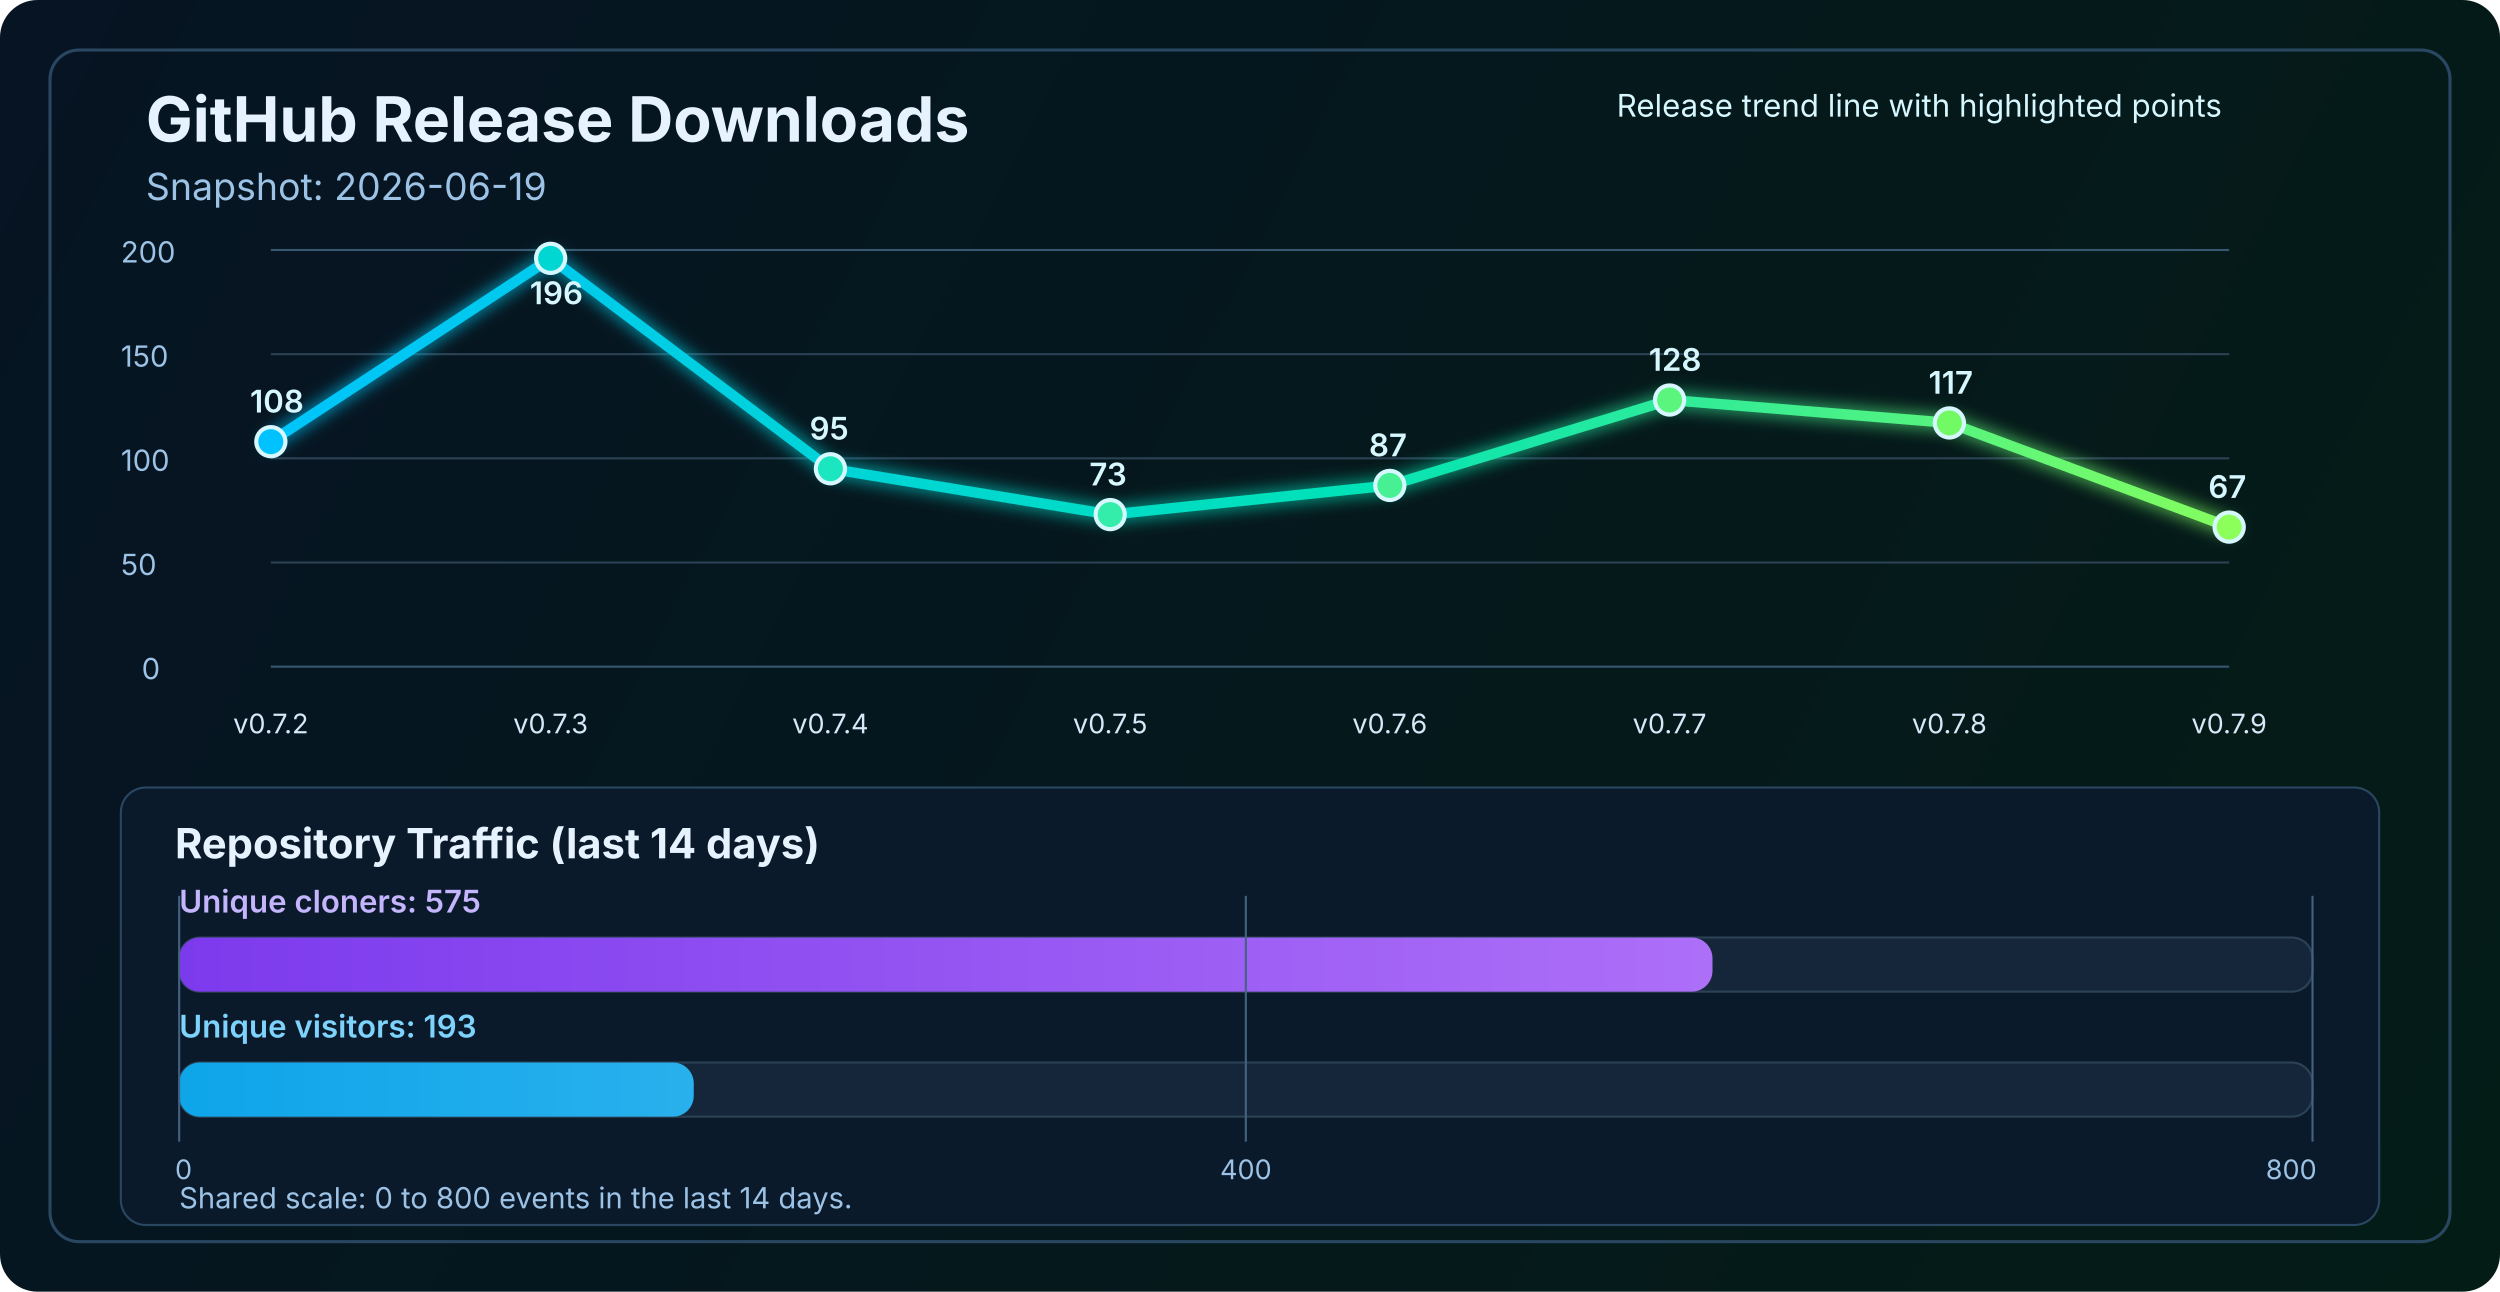
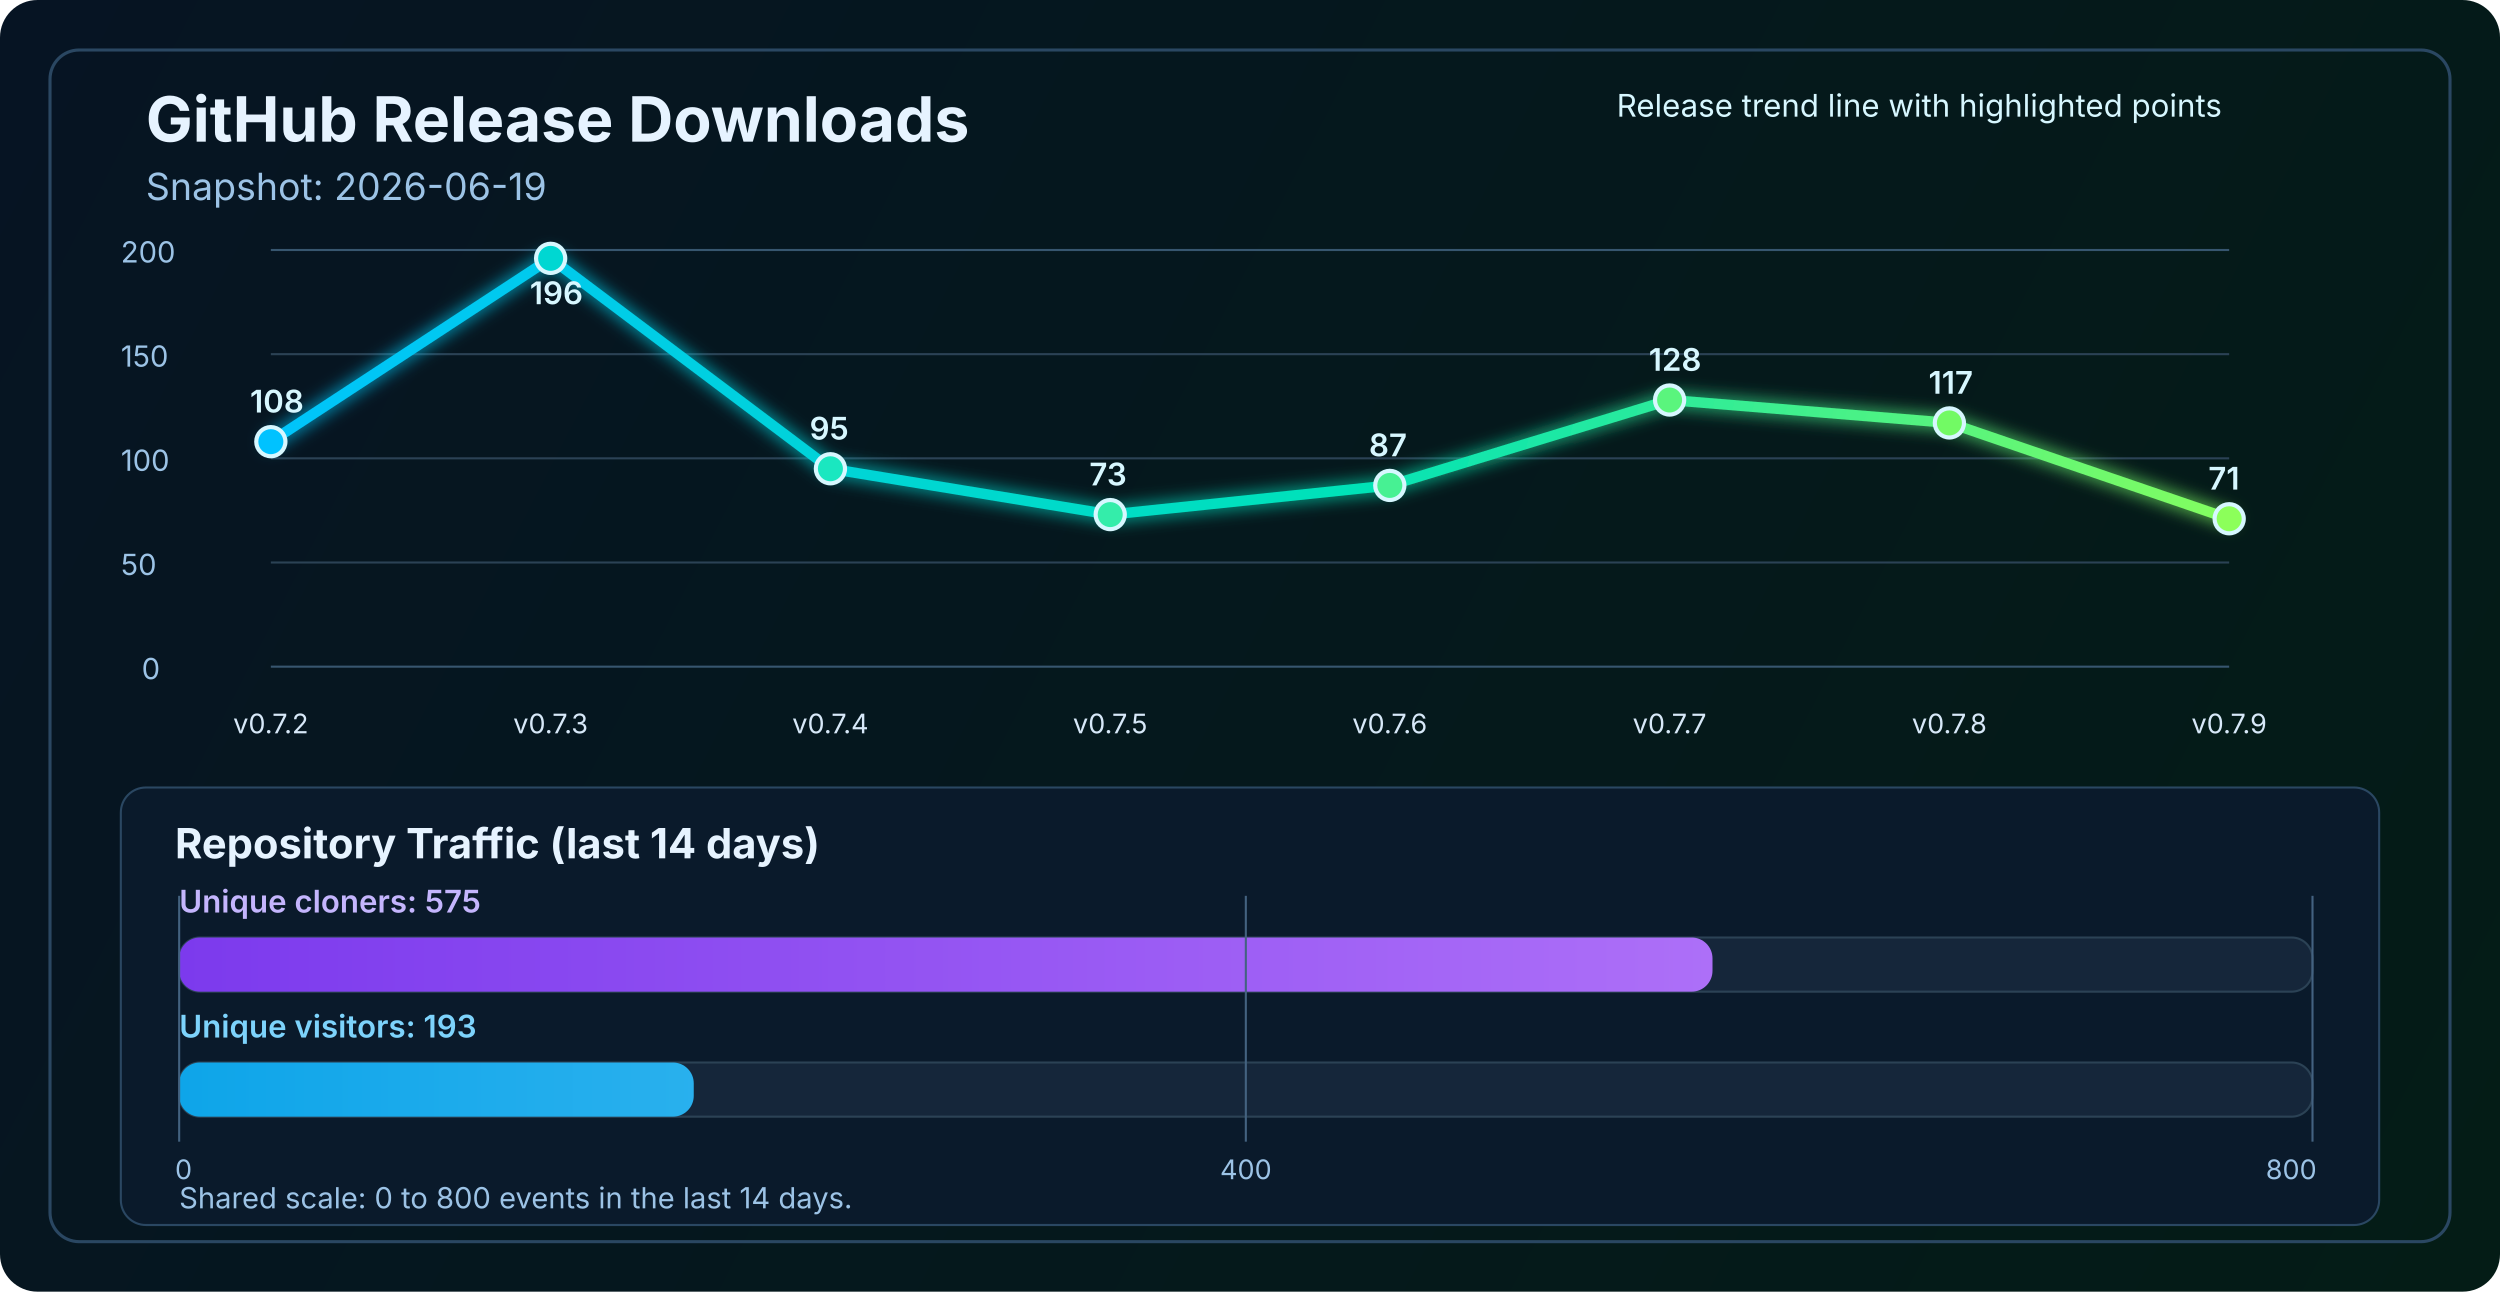
<svg xmlns="http://www.w3.org/2000/svg" width="1200" height="620" viewBox="0 0 1200 620" fill="none" role="img" aria-labelledby="title desc">
  <defs>
    <linearGradient id="bg" x1="0" y1="0" x2="1200" y2="620" gradientUnits="userSpaceOnUse">
      <stop stop-color="#061423" />
      <stop offset="1" stop-color="#041C16" />
    </linearGradient>
    <linearGradient id="line" x1="130" y1="86" x2="1070" y2="340" gradientUnits="userSpaceOnUse">
      <stop stop-color="#00C2FF" />
      <stop offset="0.55" stop-color="#00E2B8" />
      <stop offset="1" stop-color="#8CFF5A" />
    </linearGradient>
    <linearGradient id="cloneFill" x1="86" y1="450" x2="1110" y2="450" gradientUnits="userSpaceOnUse">
      <stop stop-color="#7C3AED" />
      <stop offset="1" stop-color="#C084FC" />
    </linearGradient>
    <linearGradient id="viewFill" x1="86" y1="482" x2="1110" y2="482" gradientUnits="userSpaceOnUse">
      <stop stop-color="#0EA5E9" />
      <stop offset="1" stop-color="#7DD3FC" />
    </linearGradient>
    <filter id="glow" x="-50%" y="-50%" width="200%" height="200%">
      <feGaussianBlur stdDeviation="4" result="blur" />
      <feMerge>
        <feMergeNode in="blur" />
        <feMergeNode in="SourceGraphic" />
      </feMerge>
    </filter>
  </defs>
  <rect width="1200" height="620" rx="18" fill="url(#bg)" />
  <rect x="24" y="24" width="1152" height="572" rx="14" stroke="#2A4762" stroke-width="1.5" />
  <text x="70" y="68" fill="#E6F3FF" font-size="30" font-family="SF Pro Display, -apple-system, BlinkMacSystemFont, Segoe UI, sans-serif" font-weight="700">GitHub Release Downloads</text>
  <text x="70" y="96" fill="#9CC3E6" font-size="18" font-family="SF Pro Text, -apple-system, BlinkMacSystemFont, Segoe UI, sans-serif">Snapshot: 2026-06-19</text>
  <line x1="130" y1="320.0" x2="1070" y2="320.0" stroke="#37566F" stroke-width="1" />
  <line x1="130" y1="270.0" x2="1070" y2="270.0" stroke="#2B4255" stroke-width="1" />
  <line x1="130" y1="220.0" x2="1070" y2="220.0" stroke="#2B4255" stroke-width="1" />
  <line x1="130" y1="170.0" x2="1070" y2="170.0" stroke="#2B4255" stroke-width="1" />
  <line x1="130" y1="120.0" x2="1070" y2="120.0" stroke="#37566F" stroke-width="1" />
  <text x="68" y="326.0" fill="#9CC3E6" font-size="14" font-family="SF Pro Text, -apple-system, BlinkMacSystemFont, Segoe UI, sans-serif">0</text>
  <text x="58" y="276.0" fill="#9CC3E6" font-size="14" font-family="SF Pro Text, -apple-system, BlinkMacSystemFont, Segoe UI, sans-serif">50</text>
  <text x="58" y="226.0" fill="#9CC3E6" font-size="14" font-family="SF Pro Text, -apple-system, BlinkMacSystemFont, Segoe UI, sans-serif">100</text>
  <text x="58" y="176.0" fill="#9CC3E6" font-size="14" font-family="SF Pro Text, -apple-system, BlinkMacSystemFont, Segoe UI, sans-serif">150</text>
  <text x="58" y="126.0" fill="#9CC3E6" font-size="14" font-family="SF Pro Text, -apple-system, BlinkMacSystemFont, Segoe UI, sans-serif">200</text>
-   <polyline points="130.0,212.0 264.3,124.0 398.6,225.0 532.9,247.0 667.1,233.0 801.4,192.0 935.7,203.0 1070.0,253.0" fill="none" stroke="url(#line)" stroke-width="5" stroke-linecap="round" stroke-linejoin="round" filter="url(#glow)" />
+   <polyline points="130.0,212.0 264.3,124.0 398.6,225.0 532.9,247.0 667.1,233.0 801.4,192.0 935.7,203.0 1070.0,249.0" fill="none" stroke="url(#line)" stroke-width="5" stroke-linecap="round" stroke-linejoin="round" filter="url(#glow)" />
  <circle cx="130.0" cy="212.0" r="7" fill="#00C2FF" stroke="#D7F7FF" stroke-width="2" />
  <circle cx="264.3" cy="124.0" r="7" fill="#00D7D2" stroke="#D7F7FF" stroke-width="2" />
  <circle cx="398.6" cy="225.0" r="7" fill="#1AE7C0" stroke="#D7F7FF" stroke-width="2" />
  <circle cx="532.9" cy="247.0" r="7" fill="#34EDAA" stroke="#D7F7FF" stroke-width="2" />
  <circle cx="667.1" cy="233.0" r="7" fill="#47F193" stroke="#D7F7FF" stroke-width="2" />
  <circle cx="801.4" cy="192.0" r="7" fill="#5AF57D" stroke="#D7F7FF" stroke-width="2" />
  <circle cx="935.7" cy="203.0" r="7" fill="#72FA64" stroke="#D7F7FF" stroke-width="2" />
-   <circle cx="1070.0" cy="253.0" r="7" fill="#8CFF5A" stroke="#D7F7FF" stroke-width="2" />
+   <circle cx="1070.0" cy="249.0" r="7" fill="#8CFF5A" stroke="#D7F7FF" stroke-width="2" />
  <text x="130.0" y="352" text-anchor="middle" fill="#D7E8F8" font-size="13" font-family="SF Pro Text, -apple-system, BlinkMacSystemFont, Segoe UI, sans-serif">v0.7.2</text>
  <text x="264.3" y="352" text-anchor="middle" fill="#D7E8F8" font-size="13" font-family="SF Pro Text, -apple-system, BlinkMacSystemFont, Segoe UI, sans-serif">v0.7.3</text>
  <text x="398.6" y="352" text-anchor="middle" fill="#D7E8F8" font-size="13" font-family="SF Pro Text, -apple-system, BlinkMacSystemFont, Segoe UI, sans-serif">v0.7.4</text>
  <text x="532.9" y="352" text-anchor="middle" fill="#D7E8F8" font-size="13" font-family="SF Pro Text, -apple-system, BlinkMacSystemFont, Segoe UI, sans-serif">v0.7.5</text>
  <text x="667.1" y="352" text-anchor="middle" fill="#D7E8F8" font-size="13" font-family="SF Pro Text, -apple-system, BlinkMacSystemFont, Segoe UI, sans-serif">v0.7.6</text>
  <text x="801.4" y="352" text-anchor="middle" fill="#D7E8F8" font-size="13" font-family="SF Pro Text, -apple-system, BlinkMacSystemFont, Segoe UI, sans-serif">v0.7.7</text>
  <text x="935.7" y="352" text-anchor="middle" fill="#D7E8F8" font-size="13" font-family="SF Pro Text, -apple-system, BlinkMacSystemFont, Segoe UI, sans-serif">v0.7.8</text>
  <text x="1070.0" y="352" text-anchor="middle" fill="#D7E8F8" font-size="13" font-family="SF Pro Text, -apple-system, BlinkMacSystemFont, Segoe UI, sans-serif">v0.7.9</text>
  <text x="120.0" y="198.0" fill="#D7F7FF" font-size="15" font-family="SF Pro Text, -apple-system, BlinkMacSystemFont, Segoe UI, sans-serif" font-weight="600">108</text>
  <text x="254.3" y="146.0" fill="#D7F7FF" font-size="15" font-family="SF Pro Text, -apple-system, BlinkMacSystemFont, Segoe UI, sans-serif" font-weight="600">196</text>
  <text x="388.6" y="211.0" fill="#D7F7FF" font-size="15" font-family="SF Pro Text, -apple-system, BlinkMacSystemFont, Segoe UI, sans-serif" font-weight="600">95</text>
  <text x="522.9" y="233.0" fill="#D7F7FF" font-size="15" font-family="SF Pro Text, -apple-system, BlinkMacSystemFont, Segoe UI, sans-serif" font-weight="600">73</text>
  <text x="657.1" y="219.0" fill="#D7F7FF" font-size="15" font-family="SF Pro Text, -apple-system, BlinkMacSystemFont, Segoe UI, sans-serif" font-weight="600">87</text>
  <text x="791.4" y="178.0" fill="#D7F7FF" font-size="15" font-family="SF Pro Text, -apple-system, BlinkMacSystemFont, Segoe UI, sans-serif" font-weight="600">128</text>
  <text x="925.7" y="189.0" fill="#D7F7FF" font-size="15" font-family="SF Pro Text, -apple-system, BlinkMacSystemFont, Segoe UI, sans-serif" font-weight="600">117</text>
-   <text x="1060.0" y="239.0" fill="#D7F7FF" font-size="15" font-family="SF Pro Text, -apple-system, BlinkMacSystemFont, Segoe UI, sans-serif" font-weight="600">67</text>
+   <text x="1060.0" y="235.0" fill="#D7F7FF" font-size="15" font-family="SF Pro Text, -apple-system, BlinkMacSystemFont, Segoe UI, sans-serif" font-weight="600">71</text>
  <text x="776" y="56" fill="#D7F7FF" font-size="15" font-family="SF Pro Text, -apple-system, BlinkMacSystemFont, Segoe UI, sans-serif">Release trend line with highlighted points</text>
  <rect x="58" y="378" width="1084" height="210" rx="12" fill="#0A1A2B" stroke="#2A4762" stroke-width="1" />
  <text x="84" y="412" fill="#E6F3FF" font-size="20" font-family="SF Pro Text, -apple-system, BlinkMacSystemFont, Segoe UI, sans-serif" font-weight="700">Repository Traffic (last 14 days)</text>
  <text x="86" y="438" fill="#C4B5FD" font-size="15" font-family="SF Pro Text, -apple-system, BlinkMacSystemFont, Segoe UI, sans-serif" font-weight="600">Unique cloners: 575</text>
  <rect x="86" y="450" width="1024" height="26" rx="10" fill="#15263A" stroke="#2B4255" stroke-width="1" />
  <rect x="86" y="450" width="736.0" height="26" rx="10" fill="url(#cloneFill)" />
  <text x="86" y="498" fill="#7DD3FC" font-size="15" font-family="SF Pro Text, -apple-system, BlinkMacSystemFont, Segoe UI, sans-serif" font-weight="600">Unique visitors: 193</text>
  <rect x="86" y="510" width="1024" height="26" rx="10" fill="#15263A" stroke="#2B4255" stroke-width="1" />
  <rect x="86" y="510" width="247.0" height="26" rx="10" fill="url(#viewFill)" />
  <line x1="86" y1="430" x2="86" y2="548" stroke="#436280" stroke-width="1" />
  <line x1="598.0" y1="430" x2="598.0" y2="548" stroke="#436280" stroke-width="1" />
  <line x1="1110" y1="430" x2="1110" y2="548" stroke="#436280" stroke-width="1" />
  <text x="84" y="566" text-anchor="start" fill="#9CC3E6" font-size="13" font-family="SF Pro Text, -apple-system, BlinkMacSystemFont, Segoe UI, sans-serif">0</text>
  <text x="598.0" y="566" text-anchor="middle" fill="#9CC3E6" font-size="13" font-family="SF Pro Text, -apple-system, BlinkMacSystemFont, Segoe UI, sans-serif">400</text>
  <text x="1112" y="566" text-anchor="end" fill="#9CC3E6" font-size="13" font-family="SF Pro Text, -apple-system, BlinkMacSystemFont, Segoe UI, sans-serif">800</text>
  <text x="86" y="580" fill="#9CC3E6" font-size="14" font-family="SF Pro Text, -apple-system, BlinkMacSystemFont, Segoe UI, sans-serif">Shared scale: 0 to 800 events in the last 14 days.</text>
</svg>
